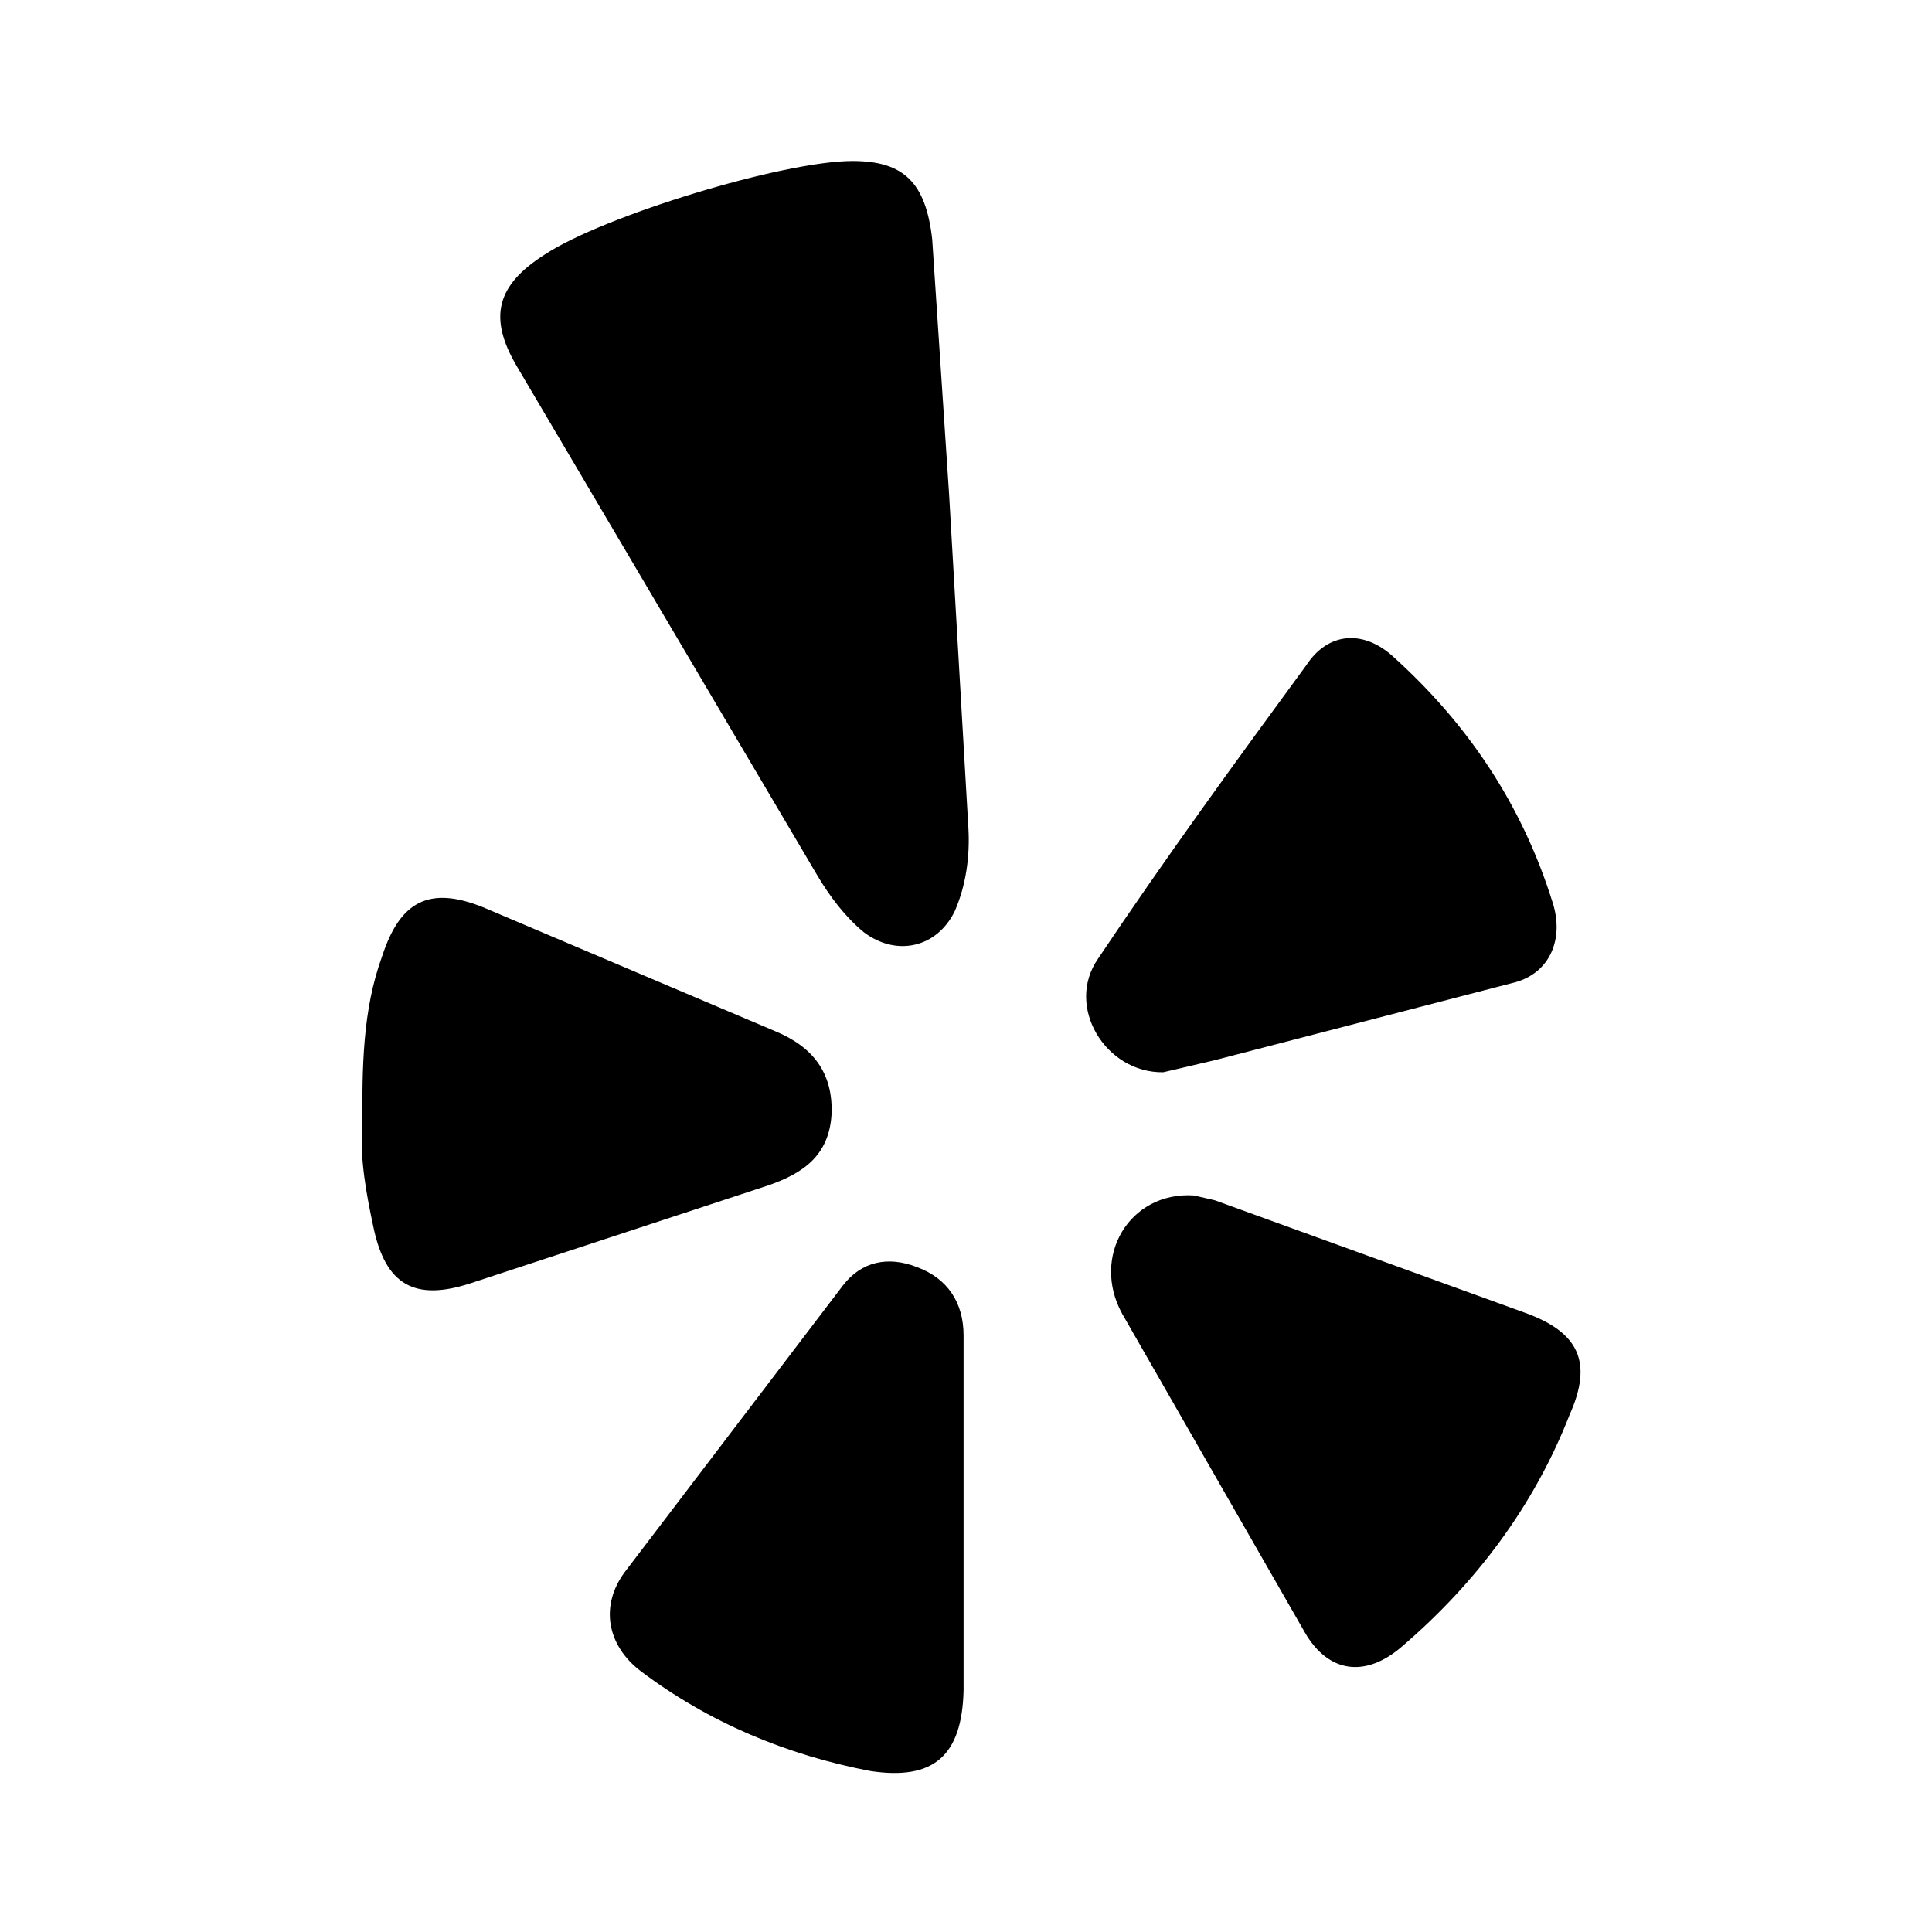
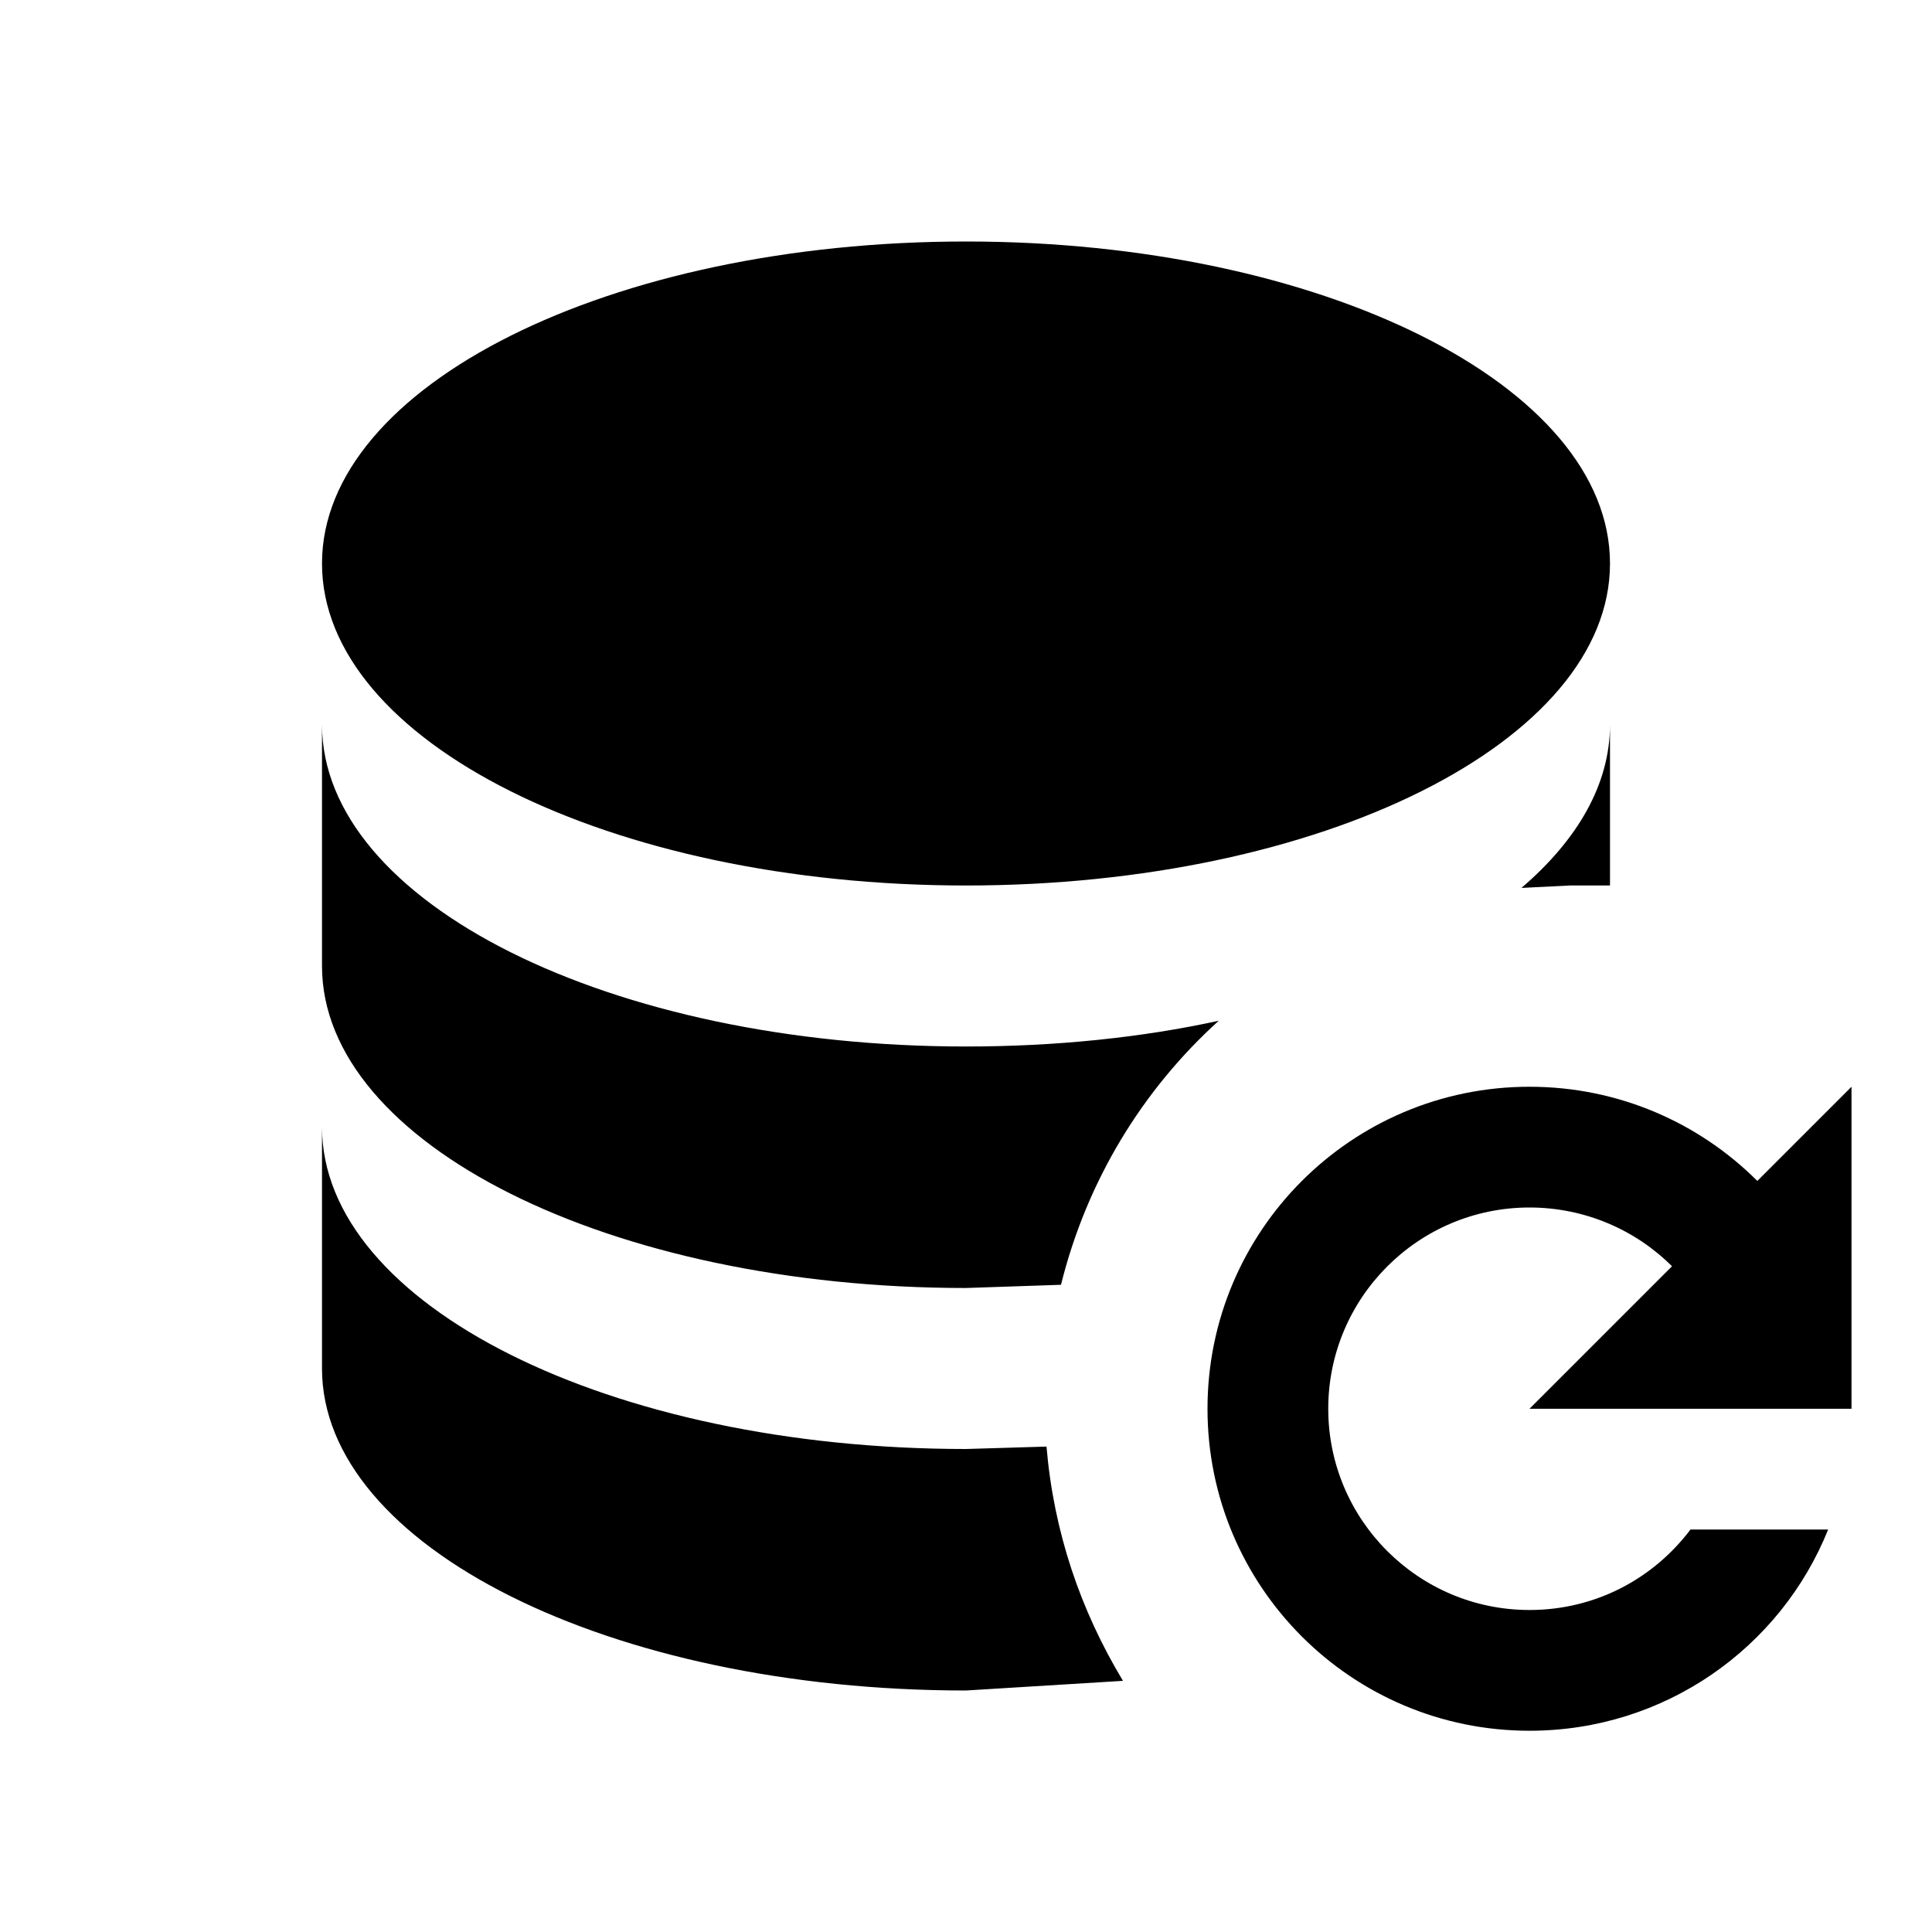
<svg xmlns="http://www.w3.org/2000/svg" version="1.1" id="mdi-yelp" width="24" height="24" viewBox="0 0 24 24">
-   <path d="M10.59,2C11.23,2 11.5,2.27 11.58,2.97L11.79,6.14L12.03,10.29C12.05,10.64 12,11 11.86,11.32C11.64,11.77 11.14,11.89 10.73,11.58C10.5,11.39 10.31,11.14 10.15,10.87L6.42,4.55C6.06,3.94 6.17,3.54 6.77,3.16C7.5,2.68 9.73,2 10.59,2M14.83,14.85L15.09,14.91L18.95,16.31C19.61,16.55 19.79,16.92 19.5,17.57C19.06,18.7 18.34,19.66 17.42,20.45C16.96,20.85 16.5,20.78 16.21,20.28L13.94,16.32C13.55,15.61 14.03,14.8 14.83,14.85M4.5,14C4.5,13.26 4.5,12.55 4.75,11.87C4.97,11.2 5.33,11 6,11.27L9.63,12.81C10.09,13 10.35,13.32 10.33,13.84C10.3,14.36 9.97,14.58 9.53,14.73L5.85,15.94C5.15,16.17 4.79,15.96 4.64,15.25C4.55,14.83 4.47,14.4 4.5,14M11.97,21C11.95,21.81 11.6,22.12 10.81,22C9.77,21.8 8.81,21.4 7.96,20.76C7.54,20.44 7.45,19.95 7.76,19.53L10.47,15.97C10.7,15.67 11.03,15.6 11.39,15.74C11.77,15.88 11.97,16.18 11.97,16.59V21M14.45,13.32C13.73,13.33 13.23,12.5 13.64,11.91C14.47,10.67 15.35,9.46 16.23,8.26C16.5,7.85 16.94,7.82 17.31,8.16C18.24,9 18.91,10 19.29,11.22C19.43,11.67 19.25,12.08 18.83,12.2L15.09,13.17L14.45,13.32Z" />
+   <path d="M12 3C16.42 3 20 4.79 20 7C20 9.21 16.42 11 12 11C7.58 11 4 9.21 4 7C4 4.79 7.58 3 12 3M4 9C4 11.21 7.58 13 12 13C13.11 13 14.18 12.89 15.14 12.68C14.19 13.54 13.5 14.67 13.18 15.96L12 16C7.58 16 4 14.21 4 12V9M20 9V11L19.5 11L18.9 11.03C19.6 10.43 20 9.74 20 9M4 14C4 16.21 7.58 18 12 18L13 17.97C13.09 19.03 13.42 20 13.95 20.88L12 21C7.58 21 4 19.21 4 17V14M19 13.5C20.11 13.5 21.11 13.95 21.83 14.67L23 13.5V17.5H19L20.77 15.73C20.32 15.28 19.69 15 19 15C17.62 15 16.5 16.12 16.5 17.5C16.5 18.88 17.62 20 19 20C19.82 20 20.54 19.61 21 19H22.71C22.12 20.47 20.68 21.5 19 21.5C16.79 21.5 15 19.71 15 17.5C15 15.29 16.79 13.5 19 13.5Z" />
</svg>
